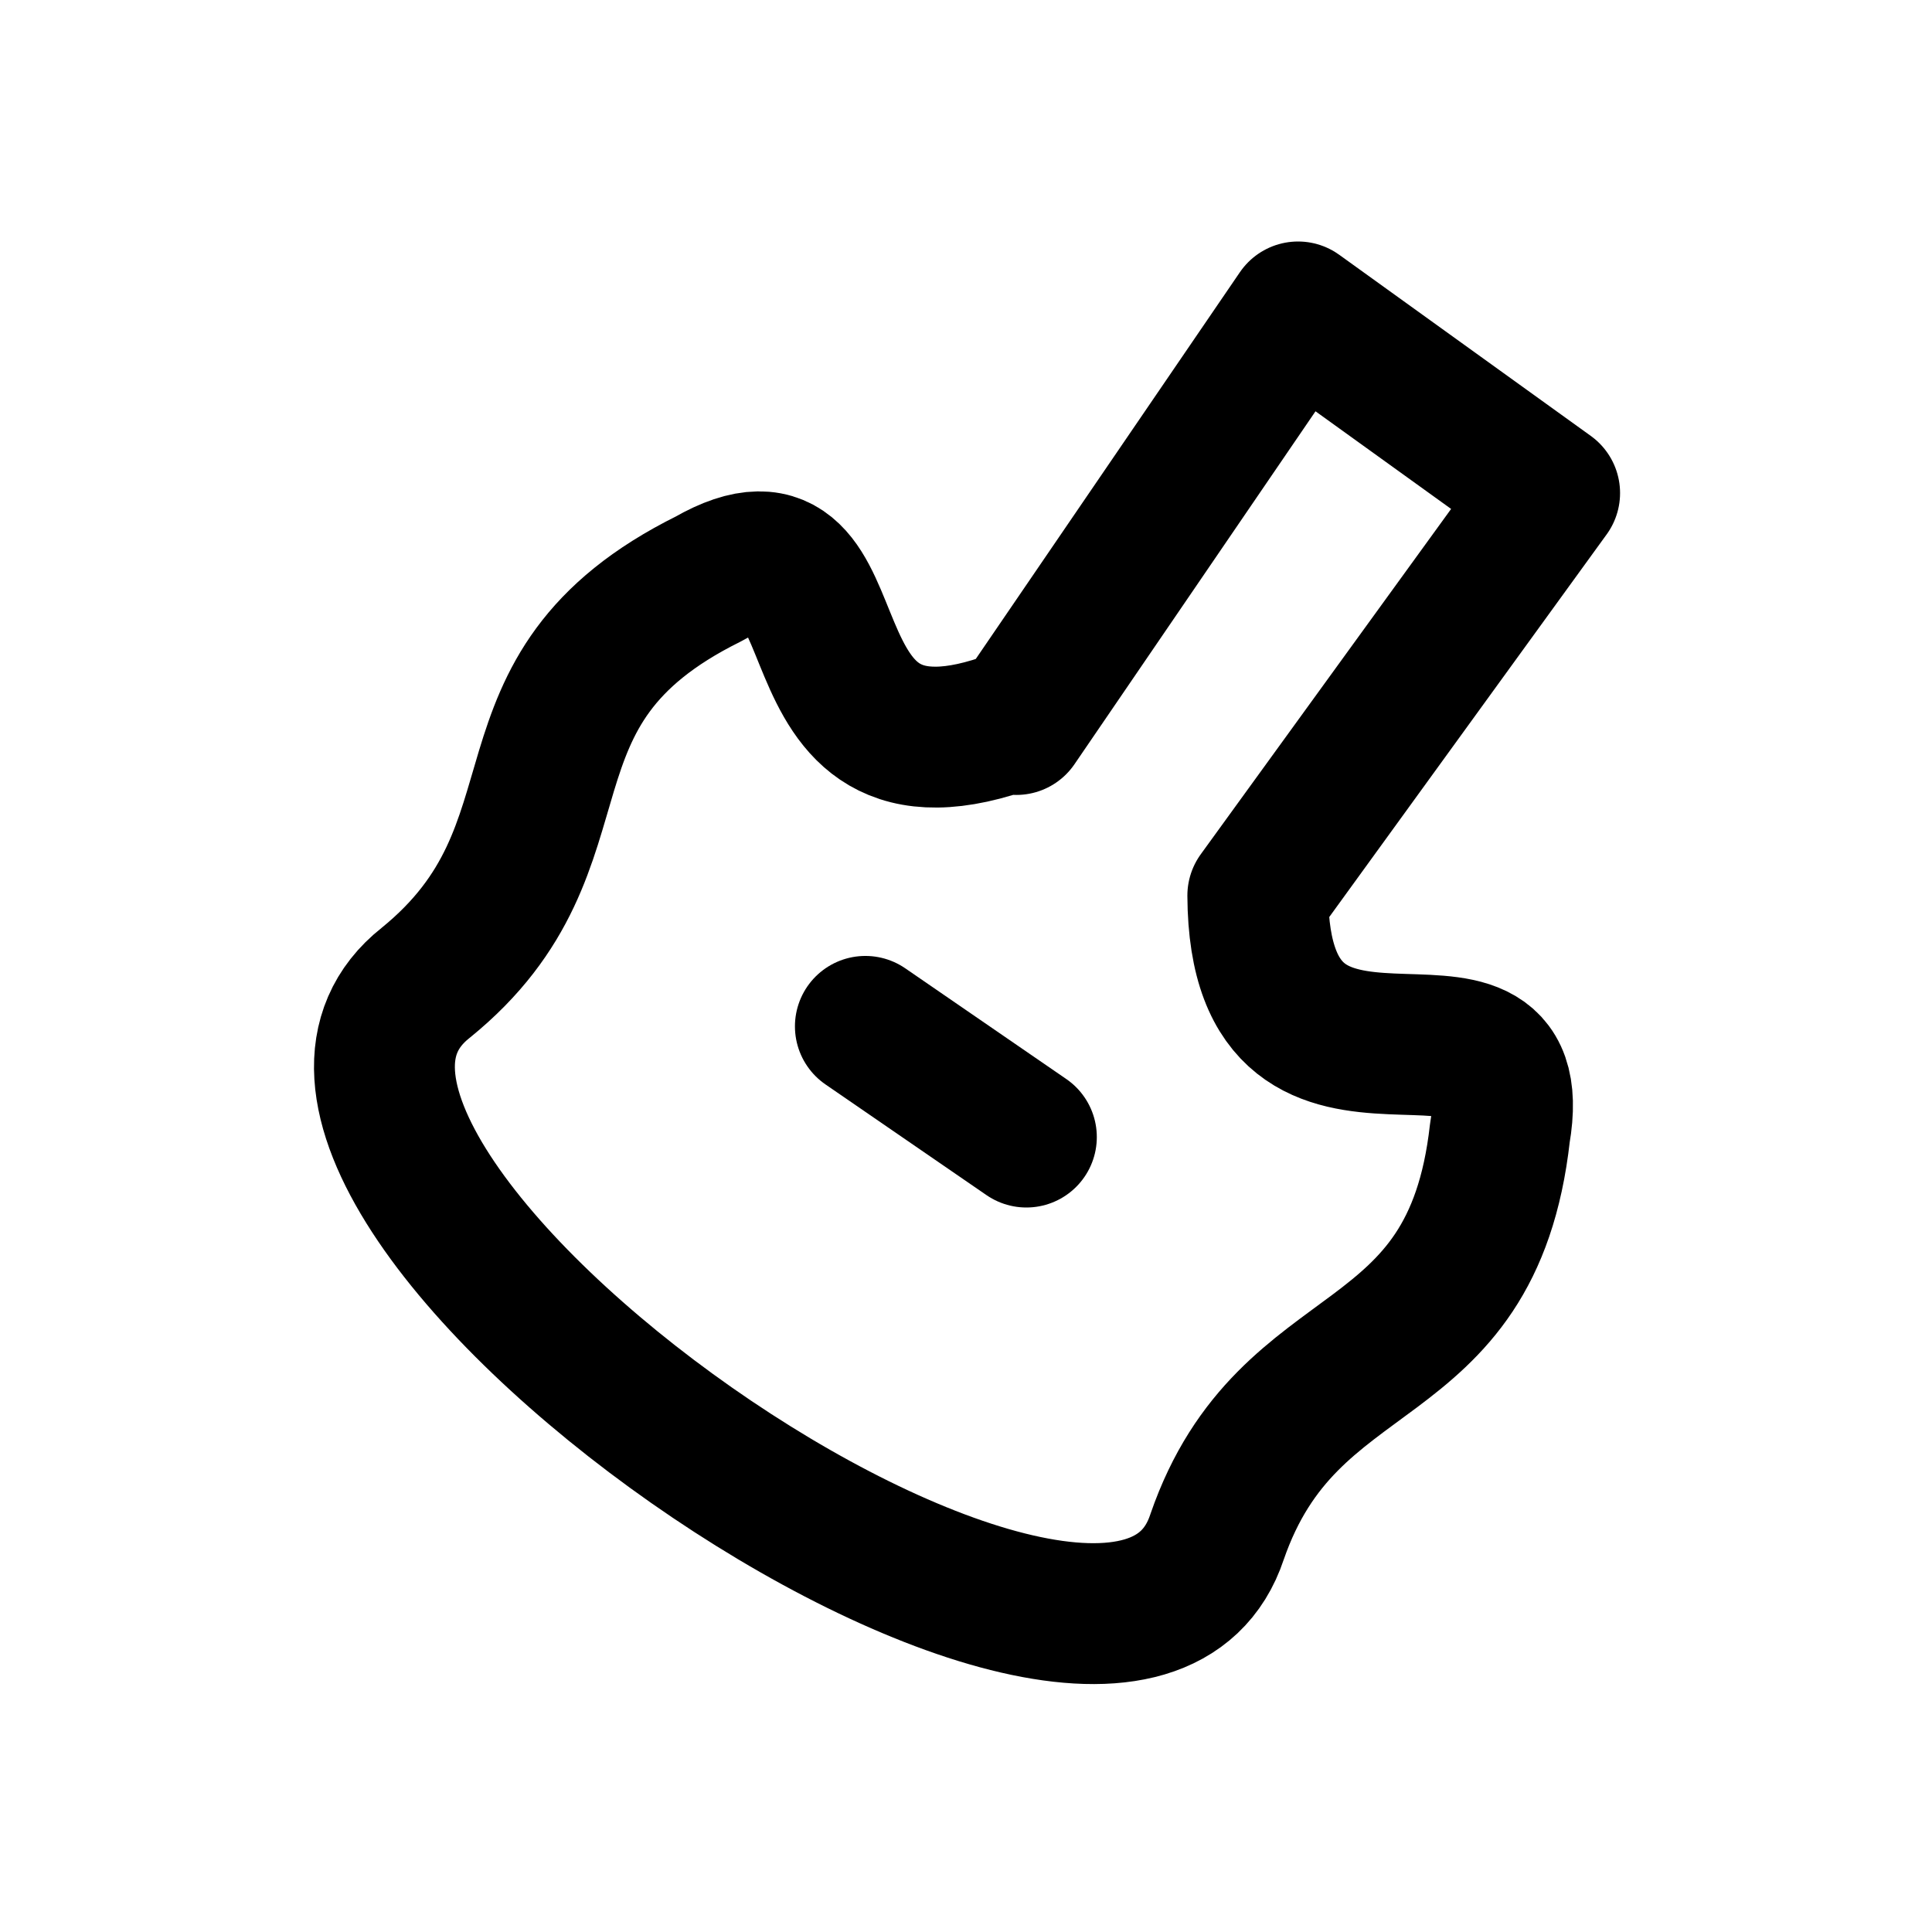
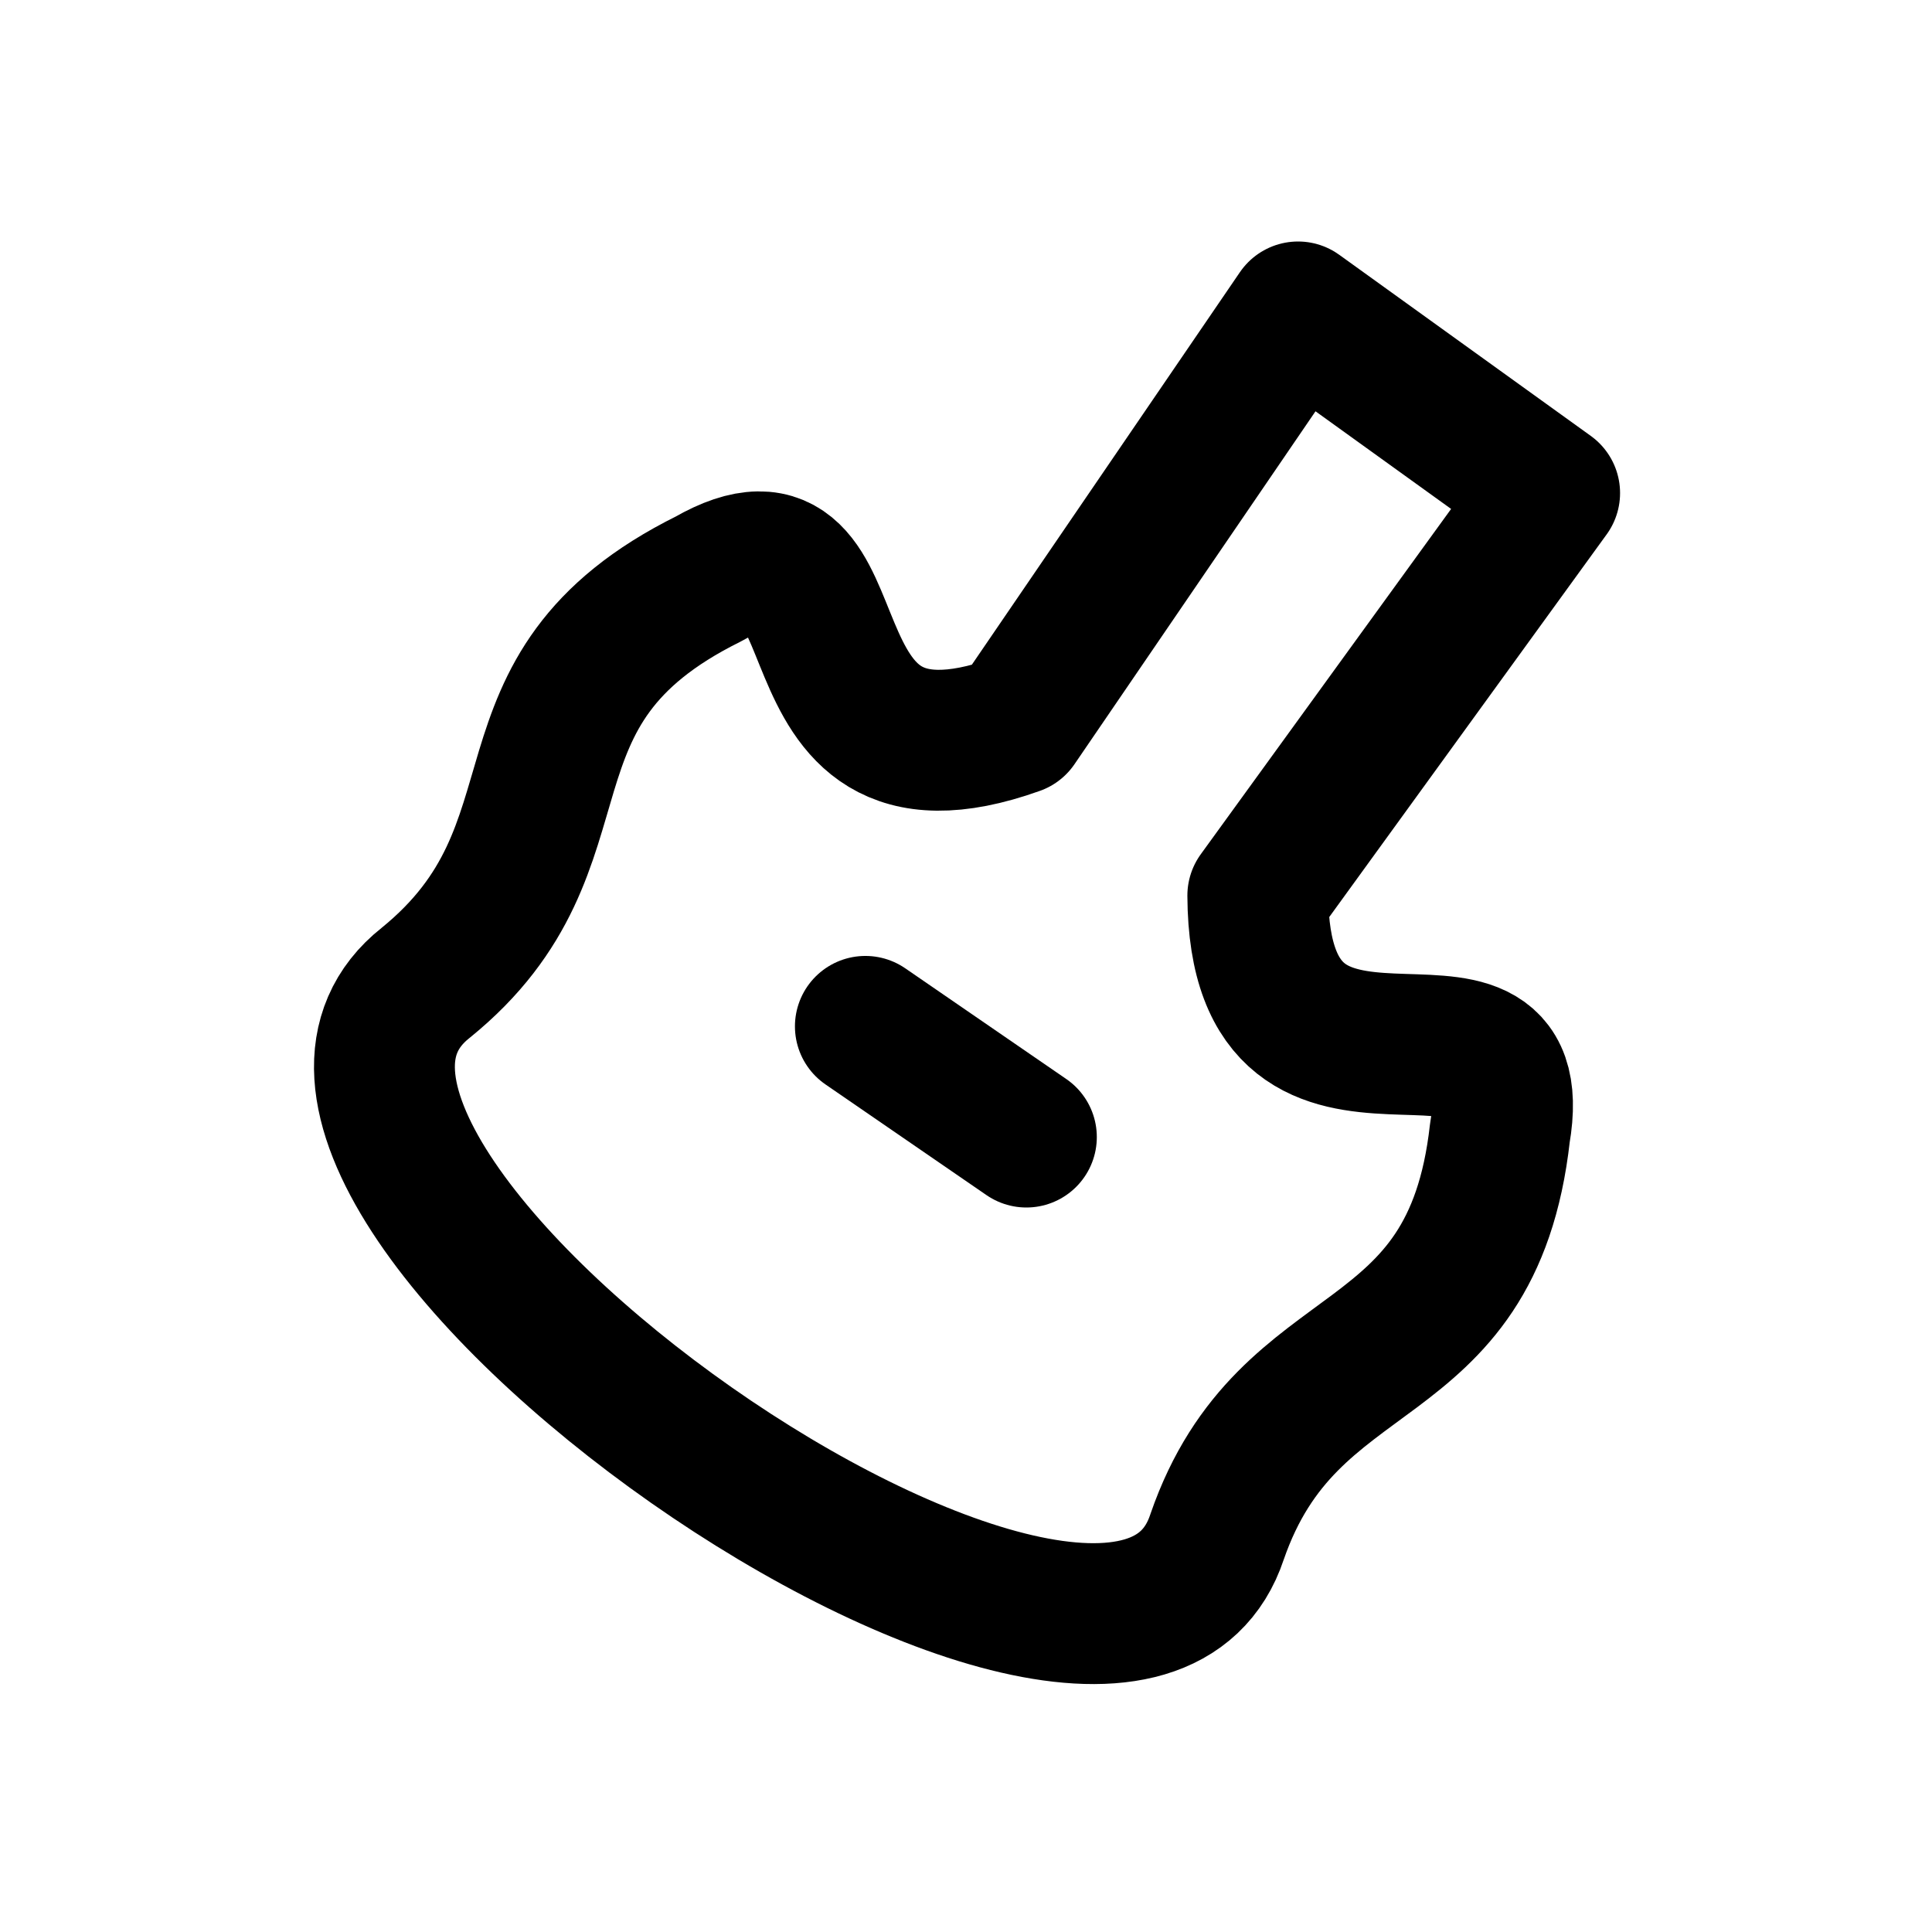
<svg xmlns="http://www.w3.org/2000/svg" width="24" height="24" viewBox="0 0 24 24" fill="none" stroke="currentColor" stroke-width="1.75" stroke-linecap="round" stroke-linejoin="round" aria-hidden="true" focusable="false">
-   <path d="M12.625 9L16.125 3.875 19.25 6.125 15.625 11.125C15.642 14.421 19.032 11.759 18.632 14.074 18.283 17.187 16.01 16.51 15.119 19.091 13.889 22.808 2.216 14.634 5.289 12.208 7.409 10.488 5.996 8.583 8.802 7.191 10.84 6.023 9.498 10.119 12.611 8.942Z" />
+   <path d="M12.625 9L16.125 3.875 19.25 6.125 15.625 11.125C15.642 14.421 19.032 11.759 18.632 14.074 18.283 17.187 16.01 16.51 15.119 19.091 13.889 22.808 2.216 14.634 5.289 12.208 7.409 10.488 5.996 8.583 8.802 7.191 10.84 6.023 9.498 10.119 12.625 9Z" />
  <path d="M10.75 12.75L12.75 14.125" />
</svg>
